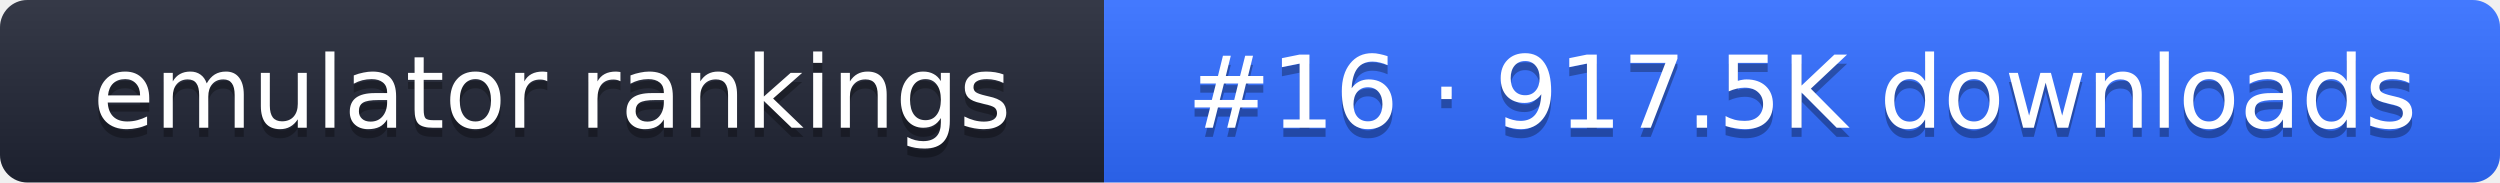
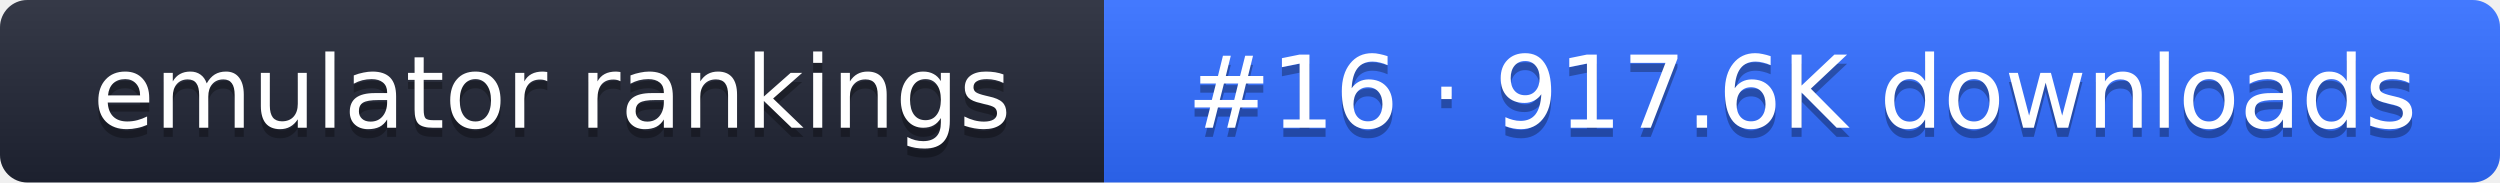
- <svg xmlns="http://www.w3.org/2000/svg" width="274" height="20" role="img" aria-label="emulator rankings: #16 · 917.5K downloads">
+ <svg xmlns="http://www.w3.org/2000/svg" width="274" height="20" role="img" aria-label="emulator rankings: #16 · 917.6K downloads">
  <linearGradient id="g" x2="0" y2="100%">
    <stop offset="0" stop-color="#fff" stop-opacity=".1" />
    <stop offset="1" stop-opacity=".1" />
  </linearGradient>
  <clipPath id="r">
    <rect width="274" height="20" rx="3" fill="#fff" />
  </clipPath>
  <g clip-path="url(#r)">
    <rect width="121" height="20" fill="#1f2433" />
    <rect x="121" width="153" height="20" fill="#2f6bff" />
    <rect width="274" height="20" fill="url(#g)" />
  </g>
  <g fill="#fff" text-anchor="middle" font-family="Verdana,DejaVu Sans,sans-serif" font-size="11">
    <text x="60.5" y="15" fill="#010101" fill-opacity=".3">emulator rankings</text>
    <text x="60.5" y="14">emulator rankings</text>
-     <text x="197.5" y="15" fill="#010101" fill-opacity=".3">#16 · 917.5K downloads</text>
-     <text x="197.5" y="14">#16 · 917.5K downloads</text>
+     <text x="197.5" y="15" fill="#010101" fill-opacity=".3">#16 · 917.6K downloads</text>
+     <text x="197.5" y="14">#16 · 917.6K downloads</text>
  </g>
</svg>
